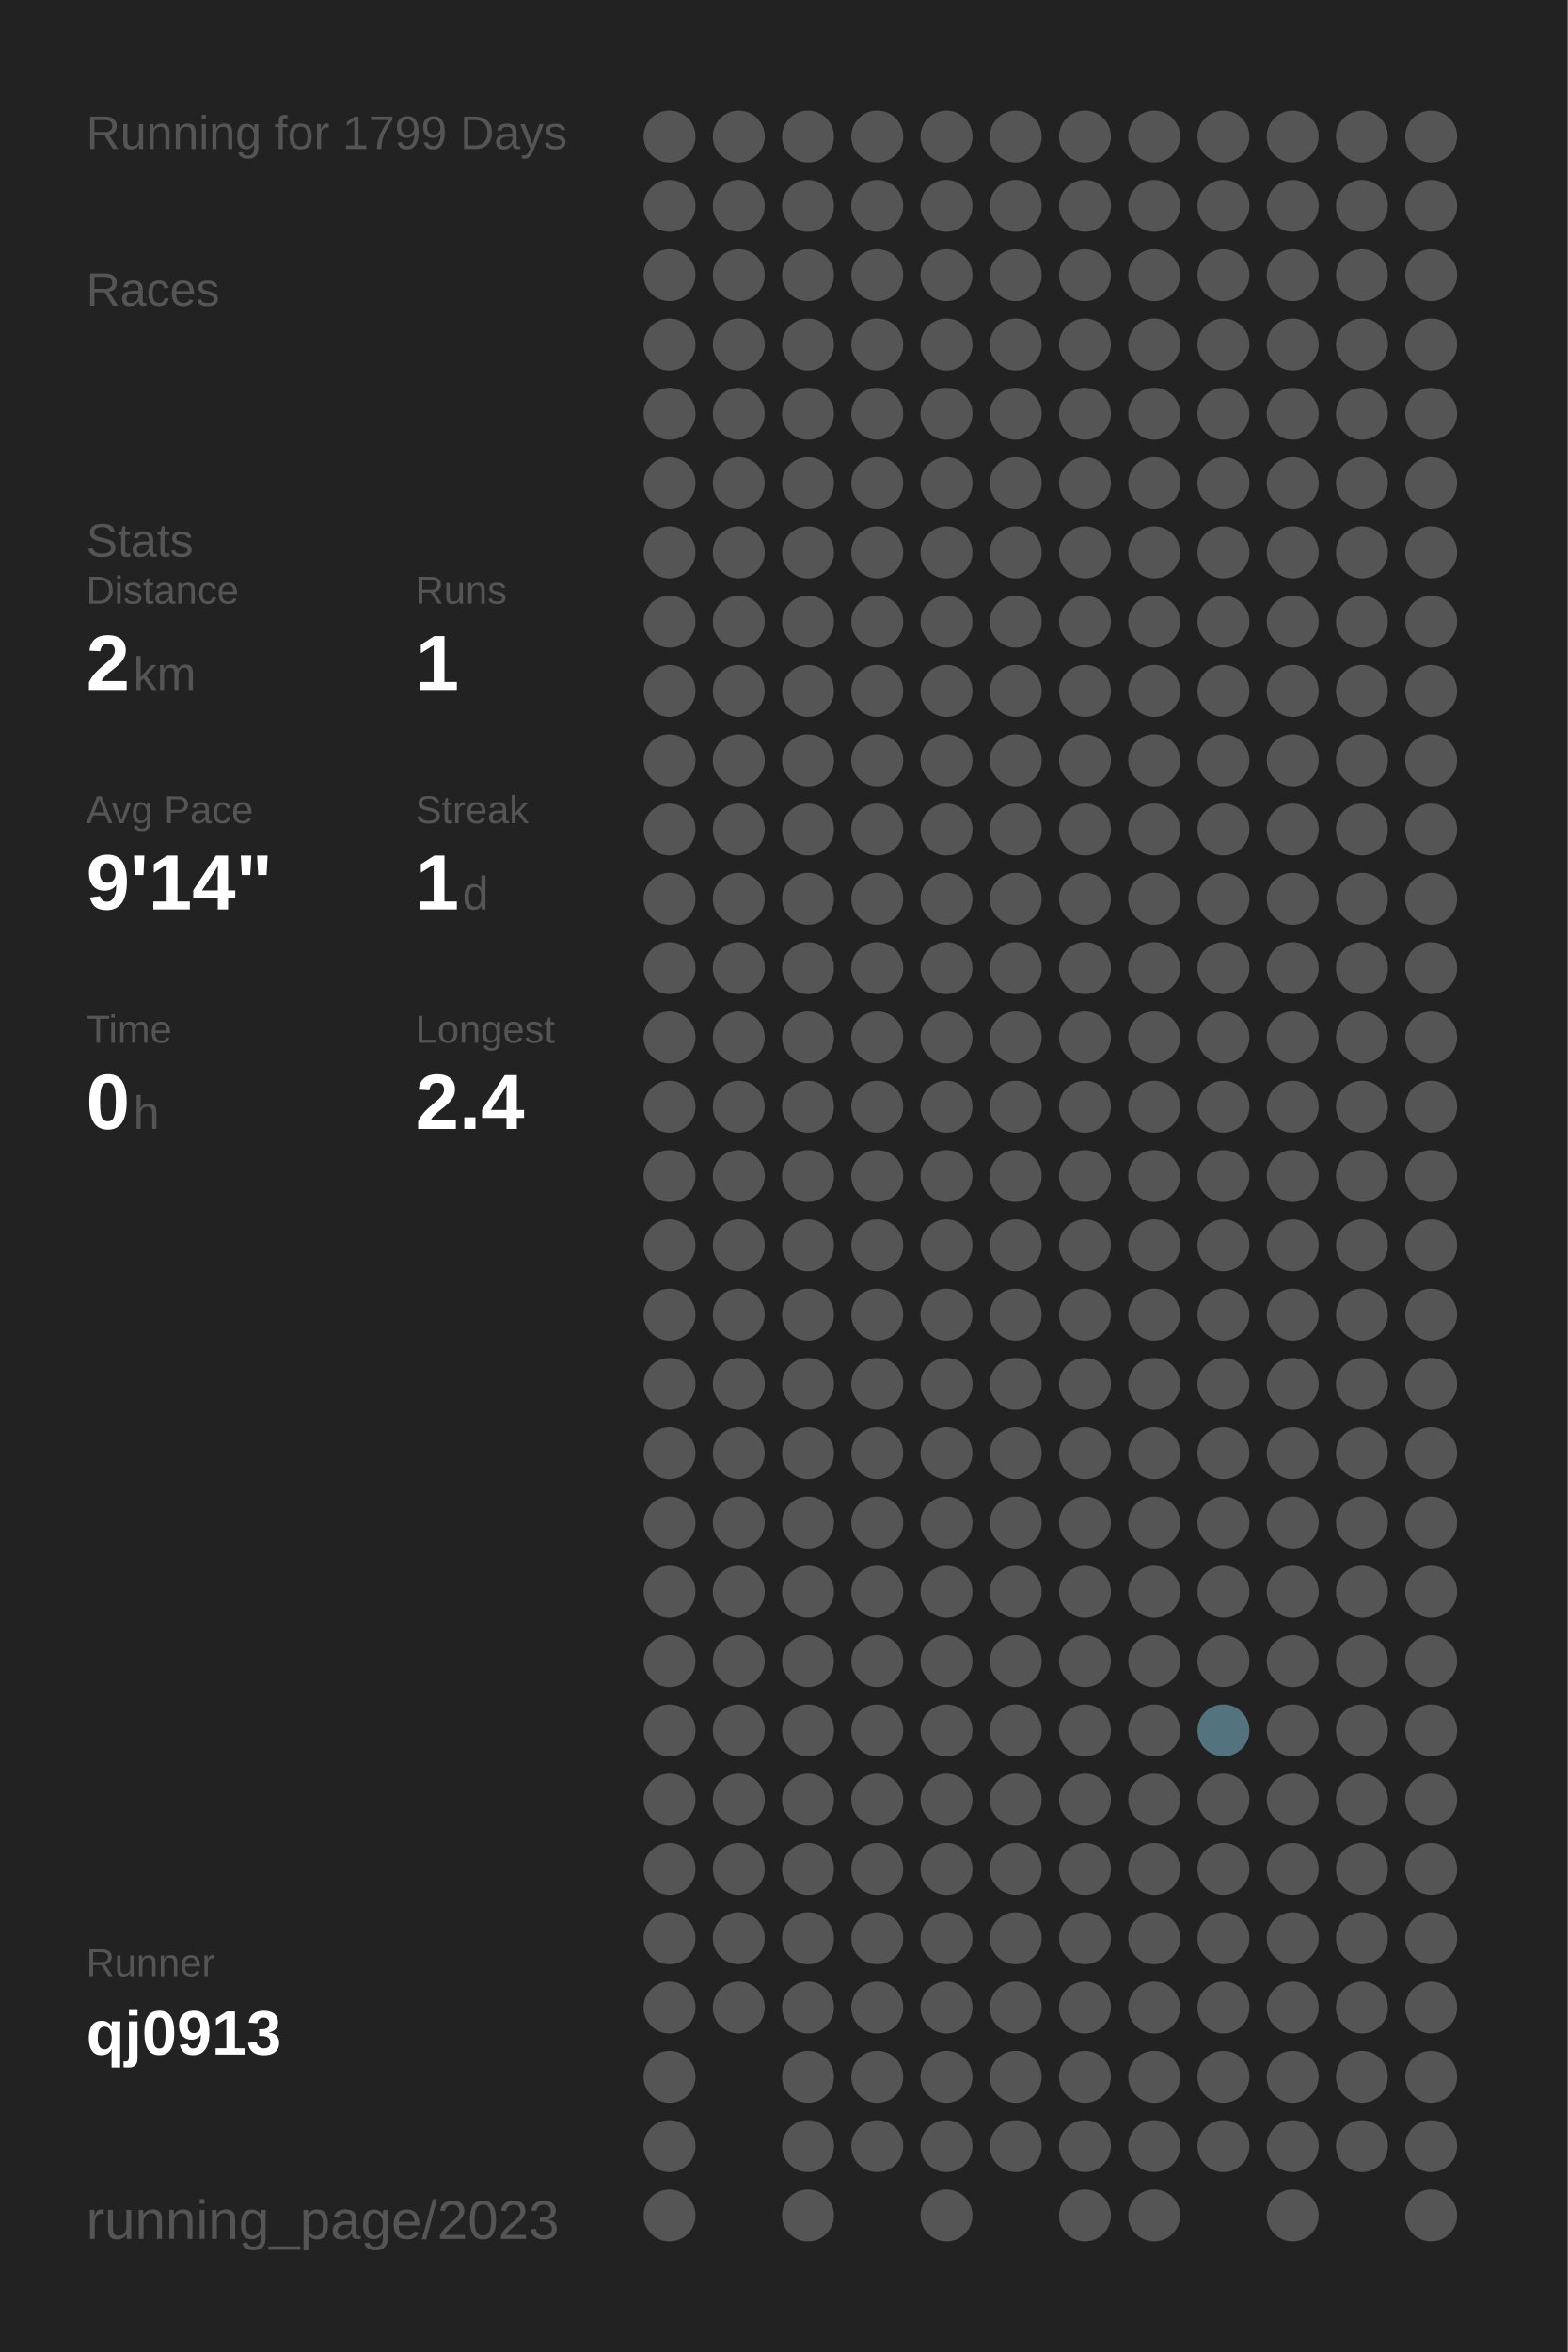
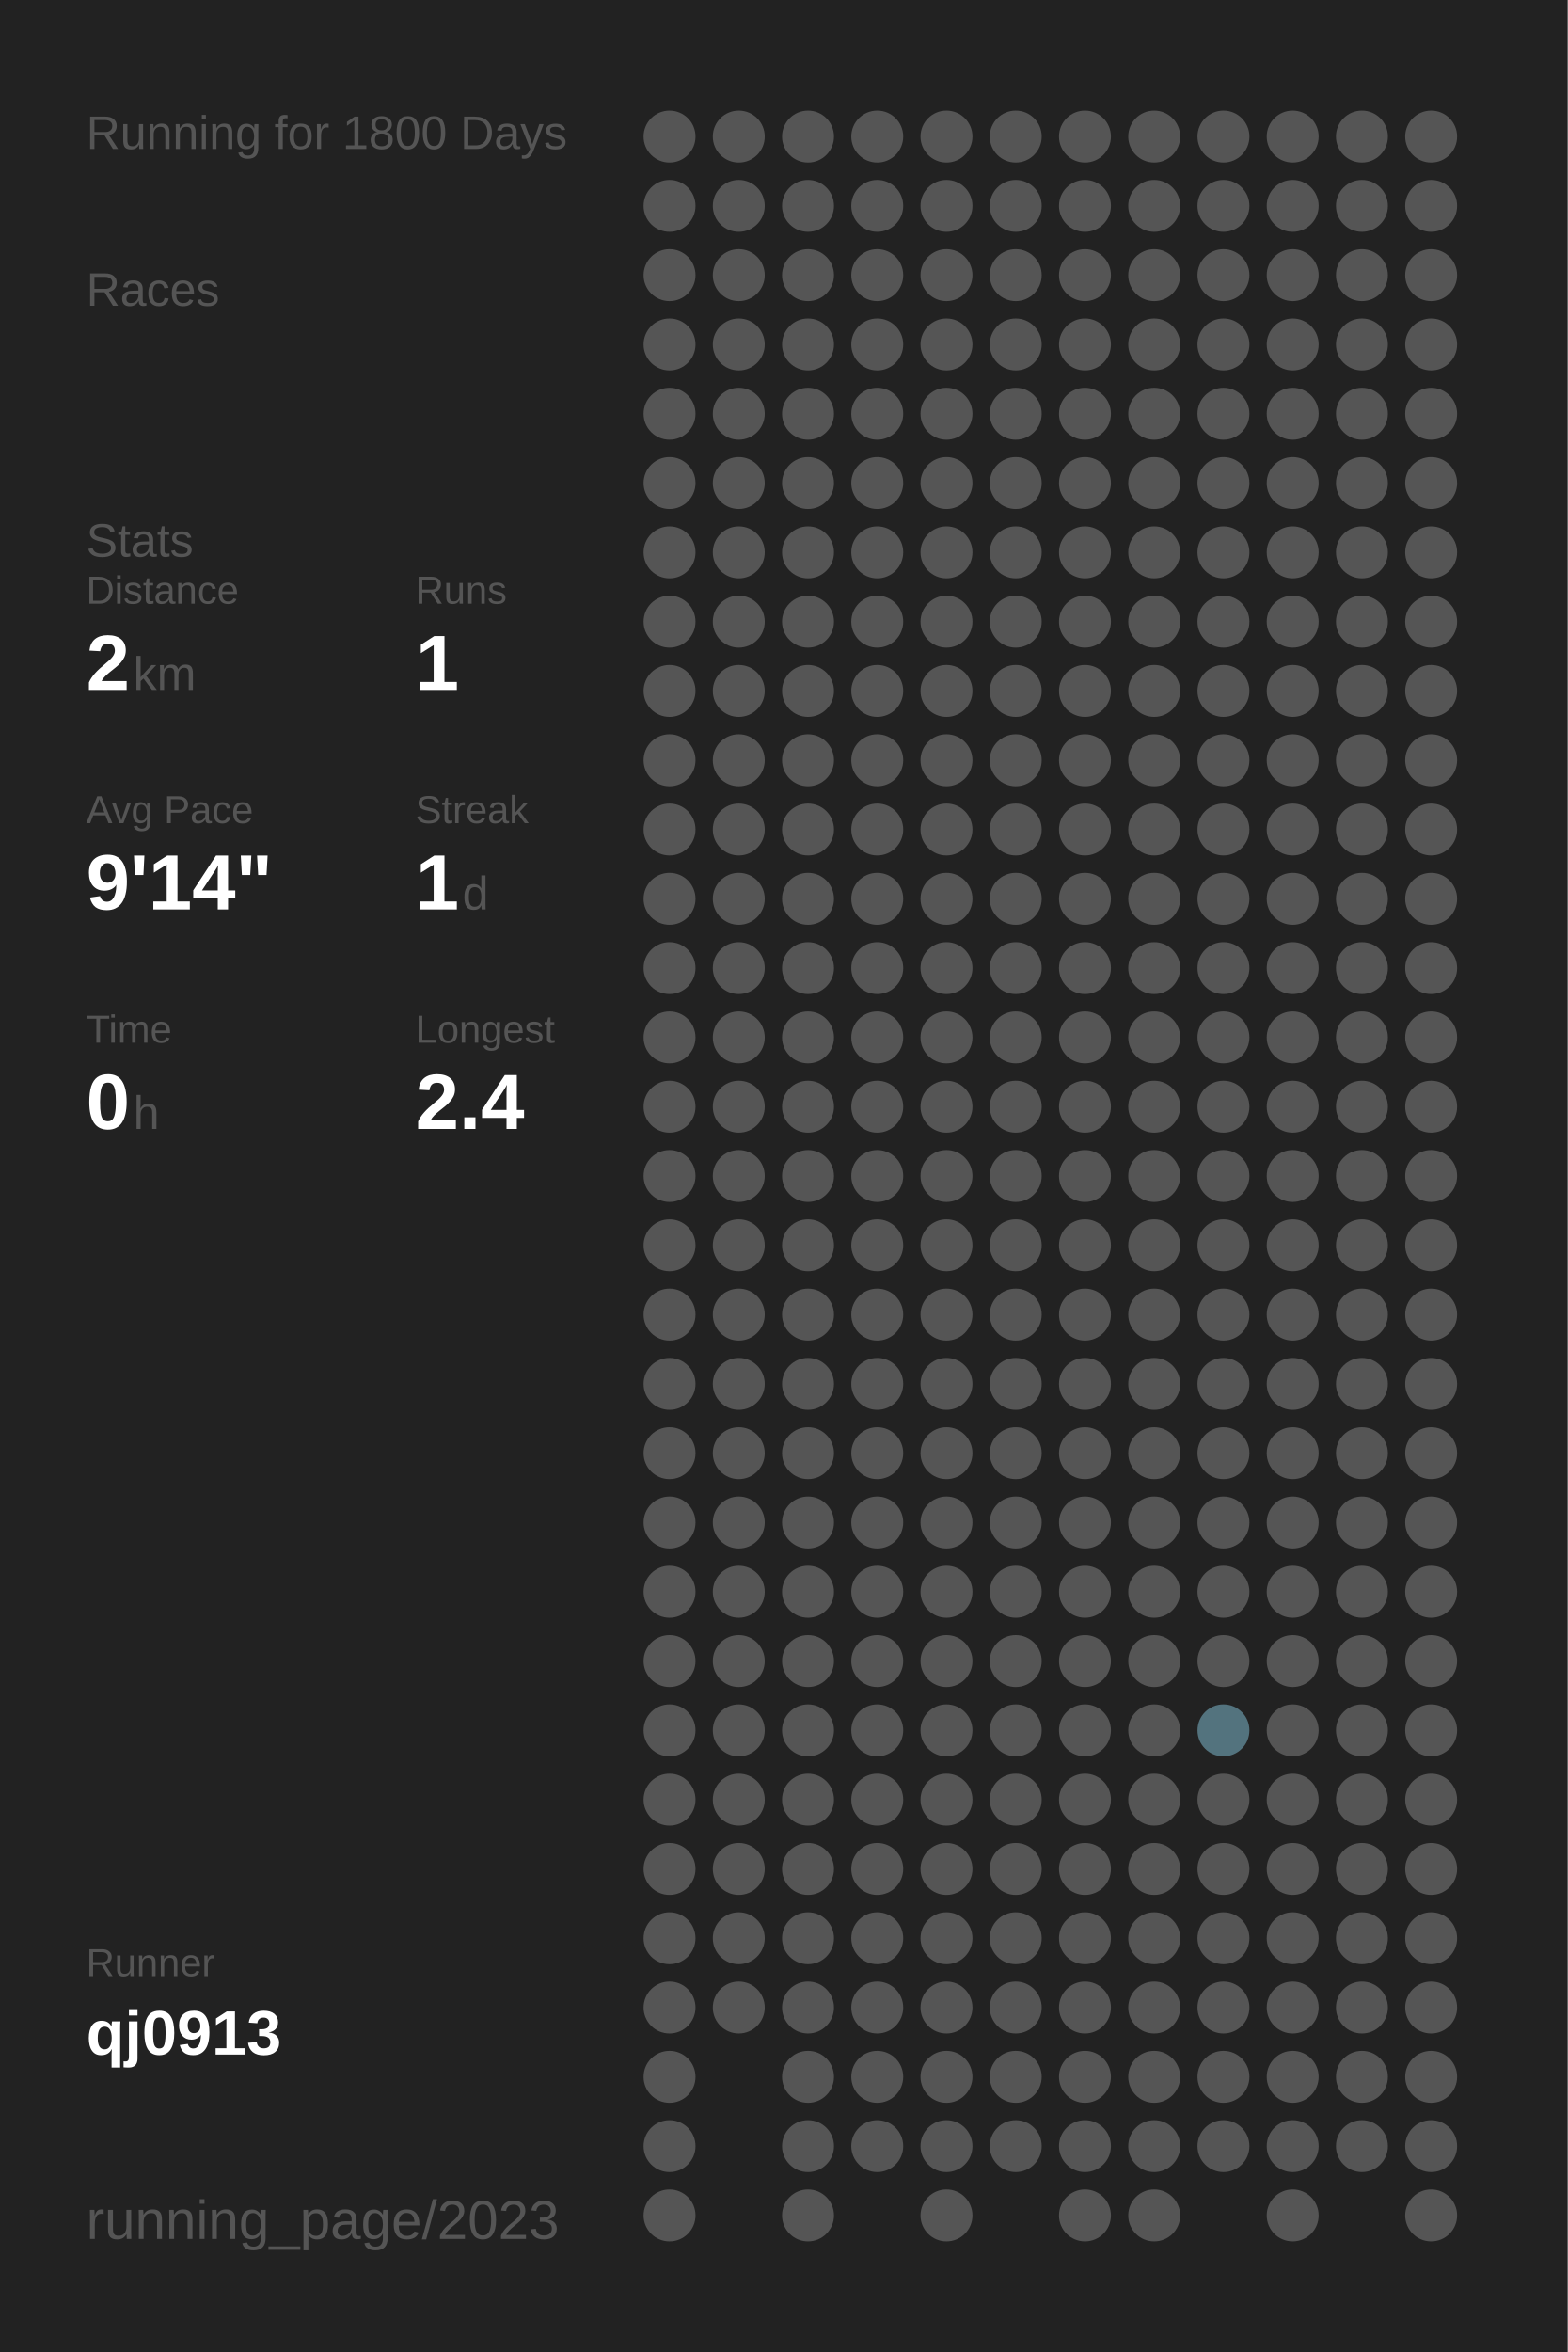
<svg xmlns="http://www.w3.org/2000/svg" baseProfile="full" height="300mm" version="1.1" viewBox="0,0,200,300" width="200mm">
  <defs />
  <rect fill="#222222" height="300" width="200" x="0" y="0" />
-   <text fill="#555555" style="font-size:6px; font-family:Arial;" x="11" y="19">Running for 1799 Days</text>
+   <text fill="#555555" style="font-size:6px; font-family:Arial;" x="11" y="19">Running for 1800 Days</text>
  <text fill="#555555" style="font-size:6px; font-family:Arial;" x="11" y="39">Races</text>
  <text fill="#555555" style="font-size:6px; font-family:Arial;" x="11" y="71">Stats</text>
  <text fill="#555555" style="font-size:5px; font-family:Arial;" x="11" y="77">Distance</text>
  <text fill="#FFFFFF" style="font-size:10px; font-family:Arial; font-weight:bold;" x="11" y="88">2</text>
  <text fill="#555555" style="font-size:6px; font-family:Arial;" x="17" y="88">km</text>
  <text fill="#555555" style="font-size:5px; font-family:Arial;" x="53" y="77">Runs</text>
  <text fill="#FFFFFF" style="font-size:10px; font-family:Arial; font-weight:bold;" x="53" y="88">1</text>
  <text fill="#555555" style="font-size:5px; font-family:Arial;" x="11" y="105">Avg Pace</text>
  <text fill="#FFFFFF" style="font-size:10px; font-family:Arial; font-weight:bold;" x="11" y="116">9'14"</text>
  <text fill="#555555" style="font-size:5px; font-family:Arial;" x="53" y="105">Streak</text>
  <text fill="#FFFFFF" style="font-size:10px; font-family:Arial; font-weight:bold;" x="53" y="116">1</text>
  <text fill="#555555" style="font-size:6px; font-family:Arial;" x="59" y="116">d</text>
  <text fill="#555555" style="font-size:5px; font-family:Arial;" x="11" y="133">Time</text>
  <text fill="#FFFFFF" style="font-size:10px; font-family:Arial; font-weight:bold;" x="11" y="144">0</text>
  <text fill="#555555" style="font-size:6px; font-family:Arial;" x="17" y="144">h</text>
  <text fill="#555555" style="font-size:5px; font-family:Arial;" x="53" y="133">Longest</text>
  <text fill="#FFFFFF" style="font-size:10px; font-family:Arial; font-weight:bold;" x="53" y="144">2.4</text>
  <text fill="#555555" style="font-size:5px; font-family:Arial;" x="11" y="252.065">Runner</text>
  <text fill="#FFFFFF" style="font-size:8px; font-family:Arial; font-weight:bold;" x="11" y="262.065">qj0913</text>
  <text fill="#555555" style="font-size:7px; font-family:Arial;" x="11" y="285.581">running_page/2023</text>
  <circle cx="85.417" cy="17.419" fill="#555555" r="3.312" />
  <circle cx="85.417" cy="26.258" fill="#555555" r="3.312" />
  <circle cx="85.417" cy="35.097" fill="#555555" r="3.312" />
  <circle cx="85.417" cy="43.935" fill="#555555" r="3.312" />
  <circle cx="85.417" cy="52.774" fill="#555555" r="3.312" />
  <circle cx="85.417" cy="61.613" fill="#555555" r="3.312" />
  <circle cx="85.417" cy="70.452" fill="#555555" r="3.312" />
  <circle cx="85.417" cy="79.29" fill="#555555" r="3.312" />
  <circle cx="85.417" cy="88.129" fill="#555555" r="3.312" />
  <circle cx="85.417" cy="96.968" fill="#555555" r="3.312" />
  <circle cx="85.417" cy="105.806" fill="#555555" r="3.312" />
  <circle cx="85.417" cy="114.645" fill="#555555" r="3.312" />
  <circle cx="85.417" cy="123.484" fill="#555555" r="3.312" />
  <circle cx="85.417" cy="132.323" fill="#555555" r="3.312" />
  <circle cx="85.417" cy="141.161" fill="#555555" r="3.312" />
  <circle cx="85.417" cy="150" fill="#555555" r="3.312" />
  <circle cx="85.417" cy="158.839" fill="#555555" r="3.312" />
  <circle cx="85.417" cy="167.677" fill="#555555" r="3.312" />
  <circle cx="85.417" cy="176.516" fill="#555555" r="3.312" />
  <circle cx="85.417" cy="185.355" fill="#555555" r="3.312" />
  <circle cx="85.417" cy="194.194" fill="#555555" r="3.312" />
  <circle cx="85.417" cy="203.032" fill="#555555" r="3.312" />
  <circle cx="85.417" cy="211.871" fill="#555555" r="3.312" />
  <circle cx="85.417" cy="220.71" fill="#555555" r="3.312" />
  <circle cx="85.417" cy="229.548" fill="#555555" r="3.312" />
  <circle cx="85.417" cy="238.387" fill="#555555" r="3.312" />
  <circle cx="85.417" cy="247.226" fill="#555555" r="3.312" />
  <circle cx="85.417" cy="256.065" fill="#555555" r="3.312" />
  <circle cx="85.417" cy="264.903" fill="#555555" r="3.312" />
  <circle cx="85.417" cy="273.742" fill="#555555" r="3.312" />
  <circle cx="85.417" cy="282.581" fill="#555555" r="3.312" />
  <circle cx="94.25" cy="17.419" fill="#555555" r="3.312" />
  <circle cx="94.25" cy="26.258" fill="#555555" r="3.312" />
  <circle cx="94.25" cy="35.097" fill="#555555" r="3.312" />
  <circle cx="94.25" cy="43.935" fill="#555555" r="3.312" />
  <circle cx="94.25" cy="52.774" fill="#555555" r="3.312" />
  <circle cx="94.25" cy="61.613" fill="#555555" r="3.312" />
  <circle cx="94.25" cy="70.452" fill="#555555" r="3.312" />
  <circle cx="94.25" cy="79.29" fill="#555555" r="3.312" />
  <circle cx="94.25" cy="88.129" fill="#555555" r="3.312" />
  <circle cx="94.25" cy="96.968" fill="#555555" r="3.312" />
  <circle cx="94.25" cy="105.806" fill="#555555" r="3.312" />
  <circle cx="94.25" cy="114.645" fill="#555555" r="3.312" />
  <circle cx="94.25" cy="123.484" fill="#555555" r="3.312" />
  <circle cx="94.25" cy="132.323" fill="#555555" r="3.312" />
  <circle cx="94.25" cy="141.161" fill="#555555" r="3.312" />
  <circle cx="94.25" cy="150" fill="#555555" r="3.312" />
  <circle cx="94.25" cy="158.839" fill="#555555" r="3.312" />
  <circle cx="94.25" cy="167.677" fill="#555555" r="3.312" />
  <circle cx="94.25" cy="176.516" fill="#555555" r="3.312" />
  <circle cx="94.25" cy="185.355" fill="#555555" r="3.312" />
  <circle cx="94.25" cy="194.194" fill="#555555" r="3.312" />
  <circle cx="94.25" cy="203.032" fill="#555555" r="3.312" />
  <circle cx="94.25" cy="211.871" fill="#555555" r="3.312" />
  <circle cx="94.25" cy="220.71" fill="#555555" r="3.312" />
  <circle cx="94.25" cy="229.548" fill="#555555" r="3.312" />
  <circle cx="94.25" cy="238.387" fill="#555555" r="3.312" />
  <circle cx="94.25" cy="247.226" fill="#555555" r="3.312" />
  <circle cx="94.25" cy="256.065" fill="#555555" r="3.312" />
  <circle cx="103.083" cy="17.419" fill="#555555" r="3.312" />
  <circle cx="103.083" cy="26.258" fill="#555555" r="3.312" />
  <circle cx="103.083" cy="35.097" fill="#555555" r="3.312" />
  <circle cx="103.083" cy="43.935" fill="#555555" r="3.312" />
  <circle cx="103.083" cy="52.774" fill="#555555" r="3.312" />
  <circle cx="103.083" cy="61.613" fill="#555555" r="3.312" />
  <circle cx="103.083" cy="70.452" fill="#555555" r="3.312" />
  <circle cx="103.083" cy="79.29" fill="#555555" r="3.312" />
  <circle cx="103.083" cy="88.129" fill="#555555" r="3.312" />
  <circle cx="103.083" cy="96.968" fill="#555555" r="3.312" />
  <circle cx="103.083" cy="105.806" fill="#555555" r="3.312" />
  <circle cx="103.083" cy="114.645" fill="#555555" r="3.312" />
  <circle cx="103.083" cy="123.484" fill="#555555" r="3.312" />
  <circle cx="103.083" cy="132.323" fill="#555555" r="3.312" />
  <circle cx="103.083" cy="141.161" fill="#555555" r="3.312" />
  <circle cx="103.083" cy="150" fill="#555555" r="3.312" />
  <circle cx="103.083" cy="158.839" fill="#555555" r="3.312" />
  <circle cx="103.083" cy="167.677" fill="#555555" r="3.312" />
  <circle cx="103.083" cy="176.516" fill="#555555" r="3.312" />
  <circle cx="103.083" cy="185.355" fill="#555555" r="3.312" />
  <circle cx="103.083" cy="194.194" fill="#555555" r="3.312" />
  <circle cx="103.083" cy="203.032" fill="#555555" r="3.312" />
  <circle cx="103.083" cy="211.871" fill="#555555" r="3.312" />
  <circle cx="103.083" cy="220.71" fill="#555555" r="3.312" />
  <circle cx="103.083" cy="229.548" fill="#555555" r="3.312" />
  <circle cx="103.083" cy="238.387" fill="#555555" r="3.312" />
  <circle cx="103.083" cy="247.226" fill="#555555" r="3.312" />
  <circle cx="103.083" cy="256.065" fill="#555555" r="3.312" />
  <circle cx="103.083" cy="264.903" fill="#555555" r="3.312" />
  <circle cx="103.083" cy="273.742" fill="#555555" r="3.312" />
  <circle cx="103.083" cy="282.581" fill="#555555" r="3.312" />
  <circle cx="111.917" cy="17.419" fill="#555555" r="3.312" />
  <circle cx="111.917" cy="26.258" fill="#555555" r="3.312" />
  <circle cx="111.917" cy="35.097" fill="#555555" r="3.312" />
  <circle cx="111.917" cy="43.935" fill="#555555" r="3.312" />
  <circle cx="111.917" cy="52.774" fill="#555555" r="3.312" />
  <circle cx="111.917" cy="61.613" fill="#555555" r="3.312" />
  <circle cx="111.917" cy="70.452" fill="#555555" r="3.312" />
  <circle cx="111.917" cy="79.29" fill="#555555" r="3.312" />
  <circle cx="111.917" cy="88.129" fill="#555555" r="3.312" />
  <circle cx="111.917" cy="96.968" fill="#555555" r="3.312" />
  <circle cx="111.917" cy="105.806" fill="#555555" r="3.312" />
  <circle cx="111.917" cy="114.645" fill="#555555" r="3.312" />
  <circle cx="111.917" cy="123.484" fill="#555555" r="3.312" />
  <circle cx="111.917" cy="132.323" fill="#555555" r="3.312" />
  <circle cx="111.917" cy="141.161" fill="#555555" r="3.312" />
  <circle cx="111.917" cy="150" fill="#555555" r="3.312" />
  <circle cx="111.917" cy="158.839" fill="#555555" r="3.312" />
  <circle cx="111.917" cy="167.677" fill="#555555" r="3.312" />
  <circle cx="111.917" cy="176.516" fill="#555555" r="3.312" />
  <circle cx="111.917" cy="185.355" fill="#555555" r="3.312" />
  <circle cx="111.917" cy="194.194" fill="#555555" r="3.312" />
  <circle cx="111.917" cy="203.032" fill="#555555" r="3.312" />
  <circle cx="111.917" cy="211.871" fill="#555555" r="3.312" />
  <circle cx="111.917" cy="220.71" fill="#555555" r="3.312" />
  <circle cx="111.917" cy="229.548" fill="#555555" r="3.312" />
  <circle cx="111.917" cy="238.387" fill="#555555" r="3.312" />
  <circle cx="111.917" cy="247.226" fill="#555555" r="3.312" />
  <circle cx="111.917" cy="256.065" fill="#555555" r="3.312" />
  <circle cx="111.917" cy="264.903" fill="#555555" r="3.312" />
  <circle cx="111.917" cy="273.742" fill="#555555" r="3.312" />
  <circle cx="120.75" cy="17.419" fill="#555555" r="3.312" />
  <circle cx="120.75" cy="26.258" fill="#555555" r="3.312" />
  <circle cx="120.75" cy="35.097" fill="#555555" r="3.312" />
  <circle cx="120.75" cy="43.935" fill="#555555" r="3.312" />
  <circle cx="120.75" cy="52.774" fill="#555555" r="3.312" />
  <circle cx="120.75" cy="61.613" fill="#555555" r="3.312" />
  <circle cx="120.75" cy="70.452" fill="#555555" r="3.312" />
  <circle cx="120.75" cy="79.29" fill="#555555" r="3.312" />
  <circle cx="120.75" cy="88.129" fill="#555555" r="3.312" />
  <circle cx="120.75" cy="96.968" fill="#555555" r="3.312" />
  <circle cx="120.75" cy="105.806" fill="#555555" r="3.312" />
  <circle cx="120.75" cy="114.645" fill="#555555" r="3.312" />
  <circle cx="120.75" cy="123.484" fill="#555555" r="3.312" />
  <circle cx="120.75" cy="132.323" fill="#555555" r="3.312" />
  <circle cx="120.75" cy="141.161" fill="#555555" r="3.312" />
  <circle cx="120.75" cy="150" fill="#555555" r="3.312" />
  <circle cx="120.75" cy="158.839" fill="#555555" r="3.312" />
  <circle cx="120.75" cy="167.677" fill="#555555" r="3.312" />
  <circle cx="120.75" cy="176.516" fill="#555555" r="3.312" />
  <circle cx="120.75" cy="185.355" fill="#555555" r="3.312" />
  <circle cx="120.75" cy="194.194" fill="#555555" r="3.312" />
  <circle cx="120.75" cy="203.032" fill="#555555" r="3.312" />
  <circle cx="120.75" cy="211.871" fill="#555555" r="3.312" />
  <circle cx="120.75" cy="220.71" fill="#555555" r="3.312" />
  <circle cx="120.75" cy="229.548" fill="#555555" r="3.312" />
  <circle cx="120.75" cy="238.387" fill="#555555" r="3.312" />
  <circle cx="120.75" cy="247.226" fill="#555555" r="3.312" />
  <circle cx="120.75" cy="256.065" fill="#555555" r="3.312" />
  <circle cx="120.75" cy="264.903" fill="#555555" r="3.312" />
  <circle cx="120.75" cy="273.742" fill="#555555" r="3.312" />
  <circle cx="120.75" cy="282.581" fill="#555555" r="3.312" />
  <circle cx="129.583" cy="17.419" fill="#555555" r="3.312" />
  <circle cx="129.583" cy="26.258" fill="#555555" r="3.312" />
  <circle cx="129.583" cy="35.097" fill="#555555" r="3.312" />
  <circle cx="129.583" cy="43.935" fill="#555555" r="3.312" />
  <circle cx="129.583" cy="52.774" fill="#555555" r="3.312" />
  <circle cx="129.583" cy="61.613" fill="#555555" r="3.312" />
  <circle cx="129.583" cy="70.452" fill="#555555" r="3.312" />
  <circle cx="129.583" cy="79.29" fill="#555555" r="3.312" />
  <circle cx="129.583" cy="88.129" fill="#555555" r="3.312" />
  <circle cx="129.583" cy="96.968" fill="#555555" r="3.312" />
  <circle cx="129.583" cy="105.806" fill="#555555" r="3.312" />
  <circle cx="129.583" cy="114.645" fill="#555555" r="3.312" />
  <circle cx="129.583" cy="123.484" fill="#555555" r="3.312" />
  <circle cx="129.583" cy="132.323" fill="#555555" r="3.312" />
  <circle cx="129.583" cy="141.161" fill="#555555" r="3.312" />
  <circle cx="129.583" cy="150" fill="#555555" r="3.312" />
  <circle cx="129.583" cy="158.839" fill="#555555" r="3.312" />
  <circle cx="129.583" cy="167.677" fill="#555555" r="3.312" />
  <circle cx="129.583" cy="176.516" fill="#555555" r="3.312" />
  <circle cx="129.583" cy="185.355" fill="#555555" r="3.312" />
  <circle cx="129.583" cy="194.194" fill="#555555" r="3.312" />
  <circle cx="129.583" cy="203.032" fill="#555555" r="3.312" />
  <circle cx="129.583" cy="211.871" fill="#555555" r="3.312" />
  <circle cx="129.583" cy="220.71" fill="#555555" r="3.312" />
  <circle cx="129.583" cy="229.548" fill="#555555" r="3.312" />
  <circle cx="129.583" cy="238.387" fill="#555555" r="3.312" />
  <circle cx="129.583" cy="247.226" fill="#555555" r="3.312" />
  <circle cx="129.583" cy="256.065" fill="#555555" r="3.312" />
  <circle cx="129.583" cy="264.903" fill="#555555" r="3.312" />
  <circle cx="129.583" cy="273.742" fill="#555555" r="3.312" />
  <circle cx="138.417" cy="17.419" fill="#555555" r="3.312" />
  <circle cx="138.417" cy="26.258" fill="#555555" r="3.312" />
  <circle cx="138.417" cy="35.097" fill="#555555" r="3.312" />
  <circle cx="138.417" cy="43.935" fill="#555555" r="3.312" />
  <circle cx="138.417" cy="52.774" fill="#555555" r="3.312" />
  <circle cx="138.417" cy="61.613" fill="#555555" r="3.312" />
  <circle cx="138.417" cy="70.452" fill="#555555" r="3.312" />
  <circle cx="138.417" cy="79.29" fill="#555555" r="3.312" />
  <circle cx="138.417" cy="88.129" fill="#555555" r="3.312" />
  <circle cx="138.417" cy="96.968" fill="#555555" r="3.312" />
  <circle cx="138.417" cy="105.806" fill="#555555" r="3.312" />
  <circle cx="138.417" cy="114.645" fill="#555555" r="3.312" />
  <circle cx="138.417" cy="123.484" fill="#555555" r="3.312" />
  <circle cx="138.417" cy="132.323" fill="#555555" r="3.312" />
  <circle cx="138.417" cy="141.161" fill="#555555" r="3.312" />
  <circle cx="138.417" cy="150" fill="#555555" r="3.312" />
  <circle cx="138.417" cy="158.839" fill="#555555" r="3.312" />
  <circle cx="138.417" cy="167.677" fill="#555555" r="3.312" />
  <circle cx="138.417" cy="176.516" fill="#555555" r="3.312" />
  <circle cx="138.417" cy="185.355" fill="#555555" r="3.312" />
  <circle cx="138.417" cy="194.194" fill="#555555" r="3.312" />
  <circle cx="138.417" cy="203.032" fill="#555555" r="3.312" />
  <circle cx="138.417" cy="211.871" fill="#555555" r="3.312" />
  <circle cx="138.417" cy="220.71" fill="#555555" r="3.312" />
  <circle cx="138.417" cy="229.548" fill="#555555" r="3.312" />
  <circle cx="138.417" cy="238.387" fill="#555555" r="3.312" />
  <circle cx="138.417" cy="247.226" fill="#555555" r="3.312" />
  <circle cx="138.417" cy="256.065" fill="#555555" r="3.312" />
  <circle cx="138.417" cy="264.903" fill="#555555" r="3.312" />
  <circle cx="138.417" cy="273.742" fill="#555555" r="3.312" />
  <circle cx="138.417" cy="282.581" fill="#555555" r="3.312" />
  <circle cx="147.25" cy="17.419" fill="#555555" r="3.312" />
  <circle cx="147.25" cy="26.258" fill="#555555" r="3.312" />
  <circle cx="147.25" cy="35.097" fill="#555555" r="3.312" />
  <circle cx="147.25" cy="43.935" fill="#555555" r="3.312" />
  <circle cx="147.25" cy="52.774" fill="#555555" r="3.312" />
  <circle cx="147.25" cy="61.613" fill="#555555" r="3.312" />
  <circle cx="147.25" cy="70.452" fill="#555555" r="3.312" />
  <circle cx="147.25" cy="79.29" fill="#555555" r="3.312" />
  <circle cx="147.25" cy="88.129" fill="#555555" r="3.312" />
  <circle cx="147.25" cy="96.968" fill="#555555" r="3.312" />
  <circle cx="147.25" cy="105.806" fill="#555555" r="3.312" />
  <circle cx="147.25" cy="114.645" fill="#555555" r="3.312" />
  <circle cx="147.25" cy="123.484" fill="#555555" r="3.312" />
  <circle cx="147.25" cy="132.323" fill="#555555" r="3.312" />
  <circle cx="147.25" cy="141.161" fill="#555555" r="3.312" />
  <circle cx="147.25" cy="150" fill="#555555" r="3.312" />
  <circle cx="147.25" cy="158.839" fill="#555555" r="3.312" />
  <circle cx="147.25" cy="167.677" fill="#555555" r="3.312" />
  <circle cx="147.25" cy="176.516" fill="#555555" r="3.312" />
  <circle cx="147.25" cy="185.355" fill="#555555" r="3.312" />
  <circle cx="147.25" cy="194.194" fill="#555555" r="3.312" />
  <circle cx="147.25" cy="203.032" fill="#555555" r="3.312" />
  <circle cx="147.25" cy="211.871" fill="#555555" r="3.312" />
  <circle cx="147.25" cy="220.71" fill="#555555" r="3.312" />
  <circle cx="147.25" cy="229.548" fill="#555555" r="3.312" />
  <circle cx="147.25" cy="238.387" fill="#555555" r="3.312" />
  <circle cx="147.25" cy="247.226" fill="#555555" r="3.312" />
  <circle cx="147.25" cy="256.065" fill="#555555" r="3.312" />
  <circle cx="147.25" cy="264.903" fill="#555555" r="3.312" />
  <circle cx="147.25" cy="273.742" fill="#555555" r="3.312" />
  <circle cx="147.25" cy="282.581" fill="#555555" r="3.312" />
  <circle cx="156.083" cy="17.419" fill="#555555" r="3.312" />
  <circle cx="156.083" cy="26.258" fill="#555555" r="3.312" />
  <circle cx="156.083" cy="35.097" fill="#555555" r="3.312" />
  <circle cx="156.083" cy="43.935" fill="#555555" r="3.312" />
  <circle cx="156.083" cy="52.774" fill="#555555" r="3.312" />
  <circle cx="156.083" cy="61.613" fill="#555555" r="3.312" />
  <circle cx="156.083" cy="70.452" fill="#555555" r="3.312" />
  <circle cx="156.083" cy="79.29" fill="#555555" r="3.312" />
  <circle cx="156.083" cy="88.129" fill="#555555" r="3.312" />
  <circle cx="156.083" cy="96.968" fill="#555555" r="3.312" />
  <circle cx="156.083" cy="105.806" fill="#555555" r="3.312" />
  <circle cx="156.083" cy="114.645" fill="#555555" r="3.312" />
  <circle cx="156.083" cy="123.484" fill="#555555" r="3.312" />
  <circle cx="156.083" cy="132.323" fill="#555555" r="3.312" />
  <circle cx="156.083" cy="141.161" fill="#555555" r="3.312" />
  <circle cx="156.083" cy="150" fill="#555555" r="3.312" />
  <circle cx="156.083" cy="158.839" fill="#555555" r="3.312" />
  <circle cx="156.083" cy="167.677" fill="#555555" r="3.312" />
  <circle cx="156.083" cy="176.516" fill="#555555" r="3.312" />
  <circle cx="156.083" cy="185.355" fill="#555555" r="3.312" />
  <circle cx="156.083" cy="194.194" fill="#555555" r="3.312" />
  <circle cx="156.083" cy="203.032" fill="#555555" r="3.312" />
  <circle cx="156.083" cy="211.871" fill="#555555" r="3.312" />
  <circle cx="156.083" cy="220.71" fill="#53737e" r="3.312" />
  <circle cx="156.083" cy="229.548" fill="#555555" r="3.312" />
  <circle cx="156.083" cy="238.387" fill="#555555" r="3.312" />
  <circle cx="156.083" cy="247.226" fill="#555555" r="3.312" />
  <circle cx="156.083" cy="256.065" fill="#555555" r="3.312" />
  <circle cx="156.083" cy="264.903" fill="#555555" r="3.312" />
  <circle cx="156.083" cy="273.742" fill="#555555" r="3.312" />
  <circle cx="164.917" cy="17.419" fill="#555555" r="3.312" />
  <circle cx="164.917" cy="26.258" fill="#555555" r="3.312" />
  <circle cx="164.917" cy="35.097" fill="#555555" r="3.312" />
  <circle cx="164.917" cy="43.935" fill="#555555" r="3.312" />
  <circle cx="164.917" cy="52.774" fill="#555555" r="3.312" />
  <circle cx="164.917" cy="61.613" fill="#555555" r="3.312" />
  <circle cx="164.917" cy="70.452" fill="#555555" r="3.312" />
  <circle cx="164.917" cy="79.29" fill="#555555" r="3.312" />
  <circle cx="164.917" cy="88.129" fill="#555555" r="3.312" />
  <circle cx="164.917" cy="96.968" fill="#555555" r="3.312" />
  <circle cx="164.917" cy="105.806" fill="#555555" r="3.312" />
  <circle cx="164.917" cy="114.645" fill="#555555" r="3.312" />
  <circle cx="164.917" cy="123.484" fill="#555555" r="3.312" />
  <circle cx="164.917" cy="132.323" fill="#555555" r="3.312" />
  <circle cx="164.917" cy="141.161" fill="#555555" r="3.312" />
  <circle cx="164.917" cy="150" fill="#555555" r="3.312" />
  <circle cx="164.917" cy="158.839" fill="#555555" r="3.312" />
  <circle cx="164.917" cy="167.677" fill="#555555" r="3.312" />
  <circle cx="164.917" cy="176.516" fill="#555555" r="3.312" />
  <circle cx="164.917" cy="185.355" fill="#555555" r="3.312" />
  <circle cx="164.917" cy="194.194" fill="#555555" r="3.312" />
  <circle cx="164.917" cy="203.032" fill="#555555" r="3.312" />
  <circle cx="164.917" cy="211.871" fill="#555555" r="3.312" />
  <circle cx="164.917" cy="220.71" fill="#555555" r="3.312" />
  <circle cx="164.917" cy="229.548" fill="#555555" r="3.312" />
  <circle cx="164.917" cy="238.387" fill="#555555" r="3.312" />
  <circle cx="164.917" cy="247.226" fill="#555555" r="3.312" />
  <circle cx="164.917" cy="256.065" fill="#555555" r="3.312" />
  <circle cx="164.917" cy="264.903" fill="#555555" r="3.312" />
  <circle cx="164.917" cy="273.742" fill="#555555" r="3.312" />
  <circle cx="164.917" cy="282.581" fill="#555555" r="3.312" />
  <circle cx="173.75" cy="17.419" fill="#555555" r="3.312" />
  <circle cx="173.75" cy="26.258" fill="#555555" r="3.312" />
  <circle cx="173.75" cy="35.097" fill="#555555" r="3.312" />
  <circle cx="173.75" cy="43.935" fill="#555555" r="3.312" />
  <circle cx="173.75" cy="52.774" fill="#555555" r="3.312" />
  <circle cx="173.75" cy="61.613" fill="#555555" r="3.312" />
  <circle cx="173.75" cy="70.452" fill="#555555" r="3.312" />
  <circle cx="173.75" cy="79.29" fill="#555555" r="3.312" />
  <circle cx="173.75" cy="88.129" fill="#555555" r="3.312" />
  <circle cx="173.75" cy="96.968" fill="#555555" r="3.312" />
  <circle cx="173.75" cy="105.806" fill="#555555" r="3.312" />
  <circle cx="173.75" cy="114.645" fill="#555555" r="3.312" />
  <circle cx="173.75" cy="123.484" fill="#555555" r="3.312" />
  <circle cx="173.75" cy="132.323" fill="#555555" r="3.312" />
  <circle cx="173.75" cy="141.161" fill="#555555" r="3.312" />
  <circle cx="173.75" cy="150" fill="#555555" r="3.312" />
  <circle cx="173.75" cy="158.839" fill="#555555" r="3.312" />
  <circle cx="173.75" cy="167.677" fill="#555555" r="3.312" />
  <circle cx="173.75" cy="176.516" fill="#555555" r="3.312" />
  <circle cx="173.75" cy="185.355" fill="#555555" r="3.312" />
  <circle cx="173.75" cy="194.194" fill="#555555" r="3.312" />
  <circle cx="173.75" cy="203.032" fill="#555555" r="3.312" />
  <circle cx="173.75" cy="211.871" fill="#555555" r="3.312" />
  <circle cx="173.75" cy="220.71" fill="#555555" r="3.312" />
  <circle cx="173.75" cy="229.548" fill="#555555" r="3.312" />
  <circle cx="173.75" cy="238.387" fill="#555555" r="3.312" />
  <circle cx="173.75" cy="247.226" fill="#555555" r="3.312" />
  <circle cx="173.75" cy="256.065" fill="#555555" r="3.312" />
  <circle cx="173.75" cy="264.903" fill="#555555" r="3.312" />
  <circle cx="173.75" cy="273.742" fill="#555555" r="3.312" />
  <circle cx="182.583" cy="17.419" fill="#555555" r="3.312" />
  <circle cx="182.583" cy="26.258" fill="#555555" r="3.312" />
  <circle cx="182.583" cy="35.097" fill="#555555" r="3.312" />
  <circle cx="182.583" cy="43.935" fill="#555555" r="3.312" />
  <circle cx="182.583" cy="52.774" fill="#555555" r="3.312" />
  <circle cx="182.583" cy="61.613" fill="#555555" r="3.312" />
  <circle cx="182.583" cy="70.452" fill="#555555" r="3.312" />
  <circle cx="182.583" cy="79.29" fill="#555555" r="3.312" />
  <circle cx="182.583" cy="88.129" fill="#555555" r="3.312" />
  <circle cx="182.583" cy="96.968" fill="#555555" r="3.312" />
  <circle cx="182.583" cy="105.806" fill="#555555" r="3.312" />
  <circle cx="182.583" cy="114.645" fill="#555555" r="3.312" />
  <circle cx="182.583" cy="123.484" fill="#555555" r="3.312" />
  <circle cx="182.583" cy="132.323" fill="#555555" r="3.312" />
  <circle cx="182.583" cy="141.161" fill="#555555" r="3.312" />
  <circle cx="182.583" cy="150" fill="#555555" r="3.312" />
  <circle cx="182.583" cy="158.839" fill="#555555" r="3.312" />
  <circle cx="182.583" cy="167.677" fill="#555555" r="3.312" />
  <circle cx="182.583" cy="176.516" fill="#555555" r="3.312" />
  <circle cx="182.583" cy="185.355" fill="#555555" r="3.312" />
  <circle cx="182.583" cy="194.194" fill="#555555" r="3.312" />
  <circle cx="182.583" cy="203.032" fill="#555555" r="3.312" />
  <circle cx="182.583" cy="211.871" fill="#555555" r="3.312" />
  <circle cx="182.583" cy="220.71" fill="#555555" r="3.312" />
  <circle cx="182.583" cy="229.548" fill="#555555" r="3.312" />
  <circle cx="182.583" cy="238.387" fill="#555555" r="3.312" />
  <circle cx="182.583" cy="247.226" fill="#555555" r="3.312" />
  <circle cx="182.583" cy="256.065" fill="#555555" r="3.312" />
  <circle cx="182.583" cy="264.903" fill="#555555" r="3.312" />
  <circle cx="182.583" cy="273.742" fill="#555555" r="3.312" />
  <circle cx="182.583" cy="282.581" fill="#555555" r="3.312" />
</svg>
